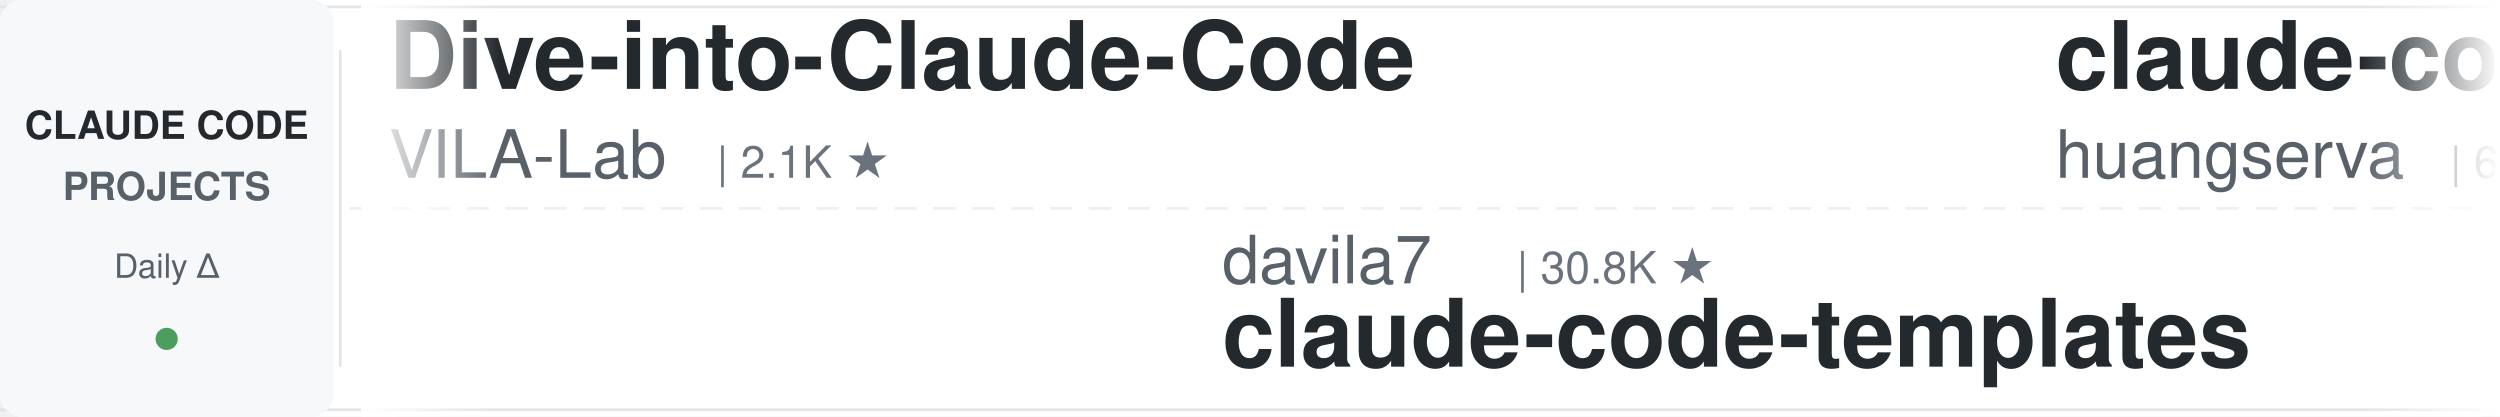
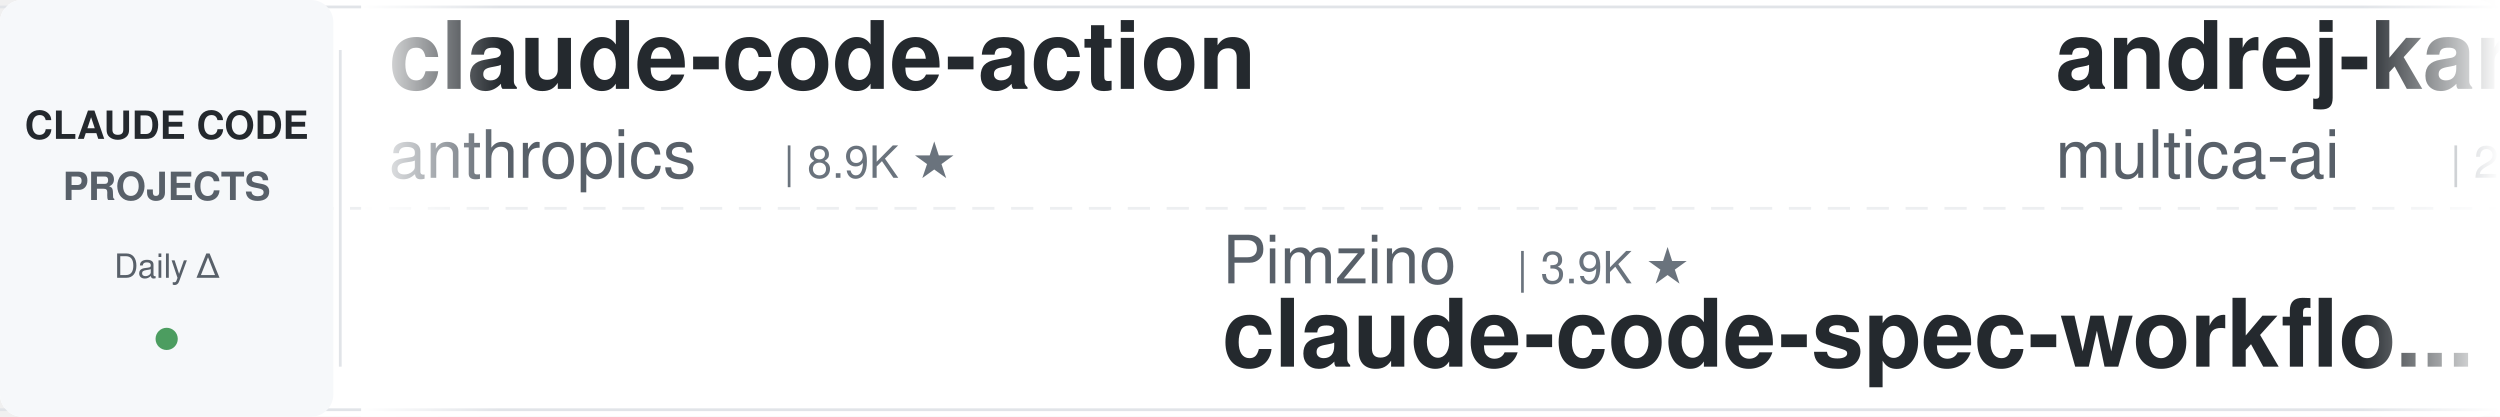
<svg xmlns="http://www.w3.org/2000/svg" width="900" height="150">
  <defs>
    <linearGradient id="leftFade" x1="0%" y1="0%" x2="100%" y2="0%">
      <stop offset="0%" style="stop-color:#ffffff;stop-opacity:1" />
      <stop offset="100%" style="stop-color:#ffffff;stop-opacity:0" />
    </linearGradient>
    <linearGradient id="rightFade" x1="0%" y1="0%" x2="100%" y2="0%">
      <stop offset="0%" style="stop-color:#ffffff;stop-opacity:0" />
      <stop offset="100%" style="stop-color:#ffffff;stop-opacity:1" />
    </linearGradient>
  </defs>
  <rect width="900" height="150" fill="#ffffff" rx="8" />
  <rect x="0" y="2" width="900" height="1" fill="#e1e4e8" />
  <rect x="0" y="147" width="900" height="1" fill="#e1e4e8" />
  <line x1="0" y1="75" x2="900" y2="75" stroke="#e1e4e8" stroke-width="1" stroke-dasharray="8 6" opacity="0.6" />
  <rect x="0" y="0" width="120" height="150" fill="#f6f8fa" rx="8" />
  <text x="60" y="50" font-family="-apple-system, BlinkMacSystemFont, 'Segoe UI', Helvetica, Arial, sans-serif" font-size="14" font-weight="600" fill="#24292e" text-anchor="middle">CLAUDE CODE</text>
  <text x="60" y="72" font-family="-apple-system, BlinkMacSystemFont, 'Segoe UI', Helvetica, Arial, sans-serif" font-size="14" font-weight="600" fill="#586069" text-anchor="middle">PROJECTS</text>
  <text x="60" y="100" font-family="-apple-system, BlinkMacSystemFont, 'Segoe UI', Helvetica, Arial, sans-serif" font-size="12" font-weight="500" fill="#586069" text-anchor="middle">Daily Δ</text>
  <circle cx="60" cy="122" r="4" fill="#22863a" opacity="0.8" />
  <rect x="122" y="18" width="1" height="114" fill="#e1e4e8" />
  <clipPath id="tickerClip">
    <rect x="130" y="0" width="770" height="150" />
  </clipPath>
  <g clip-path="url(#tickerClip)">
    <g id="tickerItems">
      <animateTransform attributeName="transform" attributeType="XML" type="translate" from="0 0" to="-3000 0" dur="54s" repeatCount="indefinite" />
      <g transform="translate(0, 0)">
-         <text x="140" y="32" font-family="-apple-system, BlinkMacSystemFont, 'Segoe UI', Helvetica, Arial, sans-serif" font-size="34" font-weight="600" fill="#24292e">Dive-into-Claude-Code</text>
-         <text x="140" y="64" font-family="-apple-system, BlinkMacSystemFont, 'Segoe UI', Helvetica, Arial, sans-serif" font-size="24" font-weight="400" fill="#586069">VILA-Lab</text>
-         <text x="258" y="64" font-family="-apple-system, BlinkMacSystemFont, 'Segoe UI', Helvetica, Arial, sans-serif" font-size="16" font-weight="500" fill="#6a737d">| 2.1K ★</text>
+         <text x="140" y="32" font-family="-apple-system, BlinkMacSystemFont, 'Segoe UI', Helvetica, Arial, sans-serif" font-size="34" font-weight="600" fill="#24292e">claude-code-action</text>
+         <text x="140" y="64" font-family="-apple-system, BlinkMacSystemFont, 'Segoe UI', Helvetica, Arial, sans-serif" font-size="24" font-weight="400" fill="#586069">anthropics</text>
+         <text x="282" y="64" font-family="-apple-system, BlinkMacSystemFont, 'Segoe UI', Helvetica, Arial, sans-serif" font-size="16" font-weight="500" fill="#6a737d">| 8.9K ★</text>
      </g>
      <g transform="translate(300, 0)">
-         <text x="140" y="102" font-family="-apple-system, BlinkMacSystemFont, 'Segoe UI', Helvetica, Arial, sans-serif" font-size="24" font-weight="400" fill="#586069">davila7</text>
-         <text x="246" y="102" font-family="-apple-system, BlinkMacSystemFont, 'Segoe UI', Helvetica, Arial, sans-serif" font-size="16" font-weight="500" fill="#6a737d">| 30.8K ★</text>
-         <text x="140" y="132" font-family="-apple-system, BlinkMacSystemFont, 'Segoe UI', Helvetica, Arial, sans-serif" font-size="34" font-weight="600" fill="#24292e">claude-code-templates</text>
+         <text x="140" y="102" font-family="-apple-system, BlinkMacSystemFont, 'Segoe UI', Helvetica, Arial, sans-serif" font-size="24" font-weight="400" fill="#586069">Pimzino</text>
+         <text x="246" y="102" font-family="-apple-system, BlinkMacSystemFont, 'Segoe UI', Helvetica, Arial, sans-serif" font-size="16" font-weight="500" fill="#6a737d">| 3.9K ★</text>
+         <text x="140" y="132" font-family="-apple-system, BlinkMacSystemFont, 'Segoe UI', Helvetica, Arial, sans-serif" font-size="34" font-weight="600" fill="#24292e">claude-code-spec-workflo...</text>
      </g>
      <g transform="translate(600, 0)">
-         <text x="140" y="32" font-family="-apple-system, BlinkMacSystemFont, 'Segoe UI', Helvetica, Arial, sans-serif" font-size="34" font-weight="600" fill="#24292e">claude-code-cli</text>
-         <text x="140" y="64" font-family="-apple-system, BlinkMacSystemFont, 'Segoe UI', Helvetica, Arial, sans-serif" font-size="24" font-weight="400" fill="#586069">huangserva</text>
-         <text x="282" y="64" font-family="-apple-system, BlinkMacSystemFont, 'Segoe UI', Helvetica, Arial, sans-serif" font-size="16" font-weight="500" fill="#6a737d">| 629 ★</text>
+         <text x="140" y="32" font-family="-apple-system, BlinkMacSystemFont, 'Segoe UI', Helvetica, Arial, sans-serif" font-size="34" font-weight="600" fill="#24292e">andrej-karpathy-skills</text>
+         <text x="140" y="64" font-family="-apple-system, BlinkMacSystemFont, 'Segoe UI', Helvetica, Arial, sans-serif" font-size="24" font-weight="400" fill="#586069">multica-ai</text>
+         <text x="282" y="64" font-family="-apple-system, BlinkMacSystemFont, 'Segoe UI', Helvetica, Arial, sans-serif" font-size="16" font-weight="500" fill="#6a737d">| 213.8K ★</text>
      </g>
      <g transform="translate(900, 0)">
-         <text x="140" y="102" font-family="-apple-system, BlinkMacSystemFont, 'Segoe UI', Helvetica, Arial, sans-serif" font-size="24" font-weight="400" fill="#586069">digitalsamba</text>
-         <text x="306" y="102" font-family="-apple-system, BlinkMacSystemFont, 'Segoe UI', Helvetica, Arial, sans-serif" font-size="16" font-weight="500" fill="#6a737d">| 2.1K ★</text>
-         <text x="140" y="132" font-family="-apple-system, BlinkMacSystemFont, 'Segoe UI', Helvetica, Arial, sans-serif" font-size="34" font-weight="600" fill="#24292e">claude-code-video-toolki...</text>
+         <text x="140" y="102" font-family="-apple-system, BlinkMacSystemFont, 'Segoe UI', Helvetica, Arial, sans-serif" font-size="24" font-weight="400" fill="#586069">rohitg00</text>
+         <text x="258" y="102" font-family="-apple-system, BlinkMacSystemFont, 'Segoe UI', Helvetica, Arial, sans-serif" font-size="16" font-weight="500" fill="#6a737d">| 2.6K ★</text>
+         <text x="140" y="132" font-family="-apple-system, BlinkMacSystemFont, 'Segoe UI', Helvetica, Arial, sans-serif" font-size="34" font-weight="600" fill="#24292e">awesome-claude-code-tool...</text>
      </g>
      <g transform="translate(1200, 0)">
-         <text x="140" y="32" font-family="-apple-system, BlinkMacSystemFont, 'Segoe UI', Helvetica, Arial, sans-serif" font-size="34" font-weight="600" fill="#24292e">claude-code-source-build</text>
-         <text x="140" y="64" font-family="-apple-system, BlinkMacSystemFont, 'Segoe UI', Helvetica, Arial, sans-serif" font-size="24" font-weight="400" fill="#586069">andrew-kramer-inno</text>
-         <text x="378" y="64" font-family="-apple-system, BlinkMacSystemFont, 'Segoe UI', Helvetica, Arial, sans-serif" font-size="16" font-weight="500" fill="#6a737d">| 596 ★</text>
+         <text x="140" y="32" font-family="-apple-system, BlinkMacSystemFont, 'Segoe UI', Helvetica, Arial, sans-serif" font-size="34" font-weight="600" fill="#24292e">pi-vs-claude-code</text>
+         <text x="140" y="64" font-family="-apple-system, BlinkMacSystemFont, 'Segoe UI', Helvetica, Arial, sans-serif" font-size="24" font-weight="400" fill="#586069">disler</text>
+         <text x="234" y="64" font-family="-apple-system, BlinkMacSystemFont, 'Segoe UI', Helvetica, Arial, sans-serif" font-size="16" font-weight="500" fill="#6a737d">| 1.7K ★</text>
      </g>
      <g transform="translate(1500, 0)">
-         <text x="140" y="102" font-family="-apple-system, BlinkMacSystemFont, 'Segoe UI', Helvetica, Arial, sans-serif" font-size="24" font-weight="400" fill="#586069">liuup</text>
-         <text x="222" y="102" font-family="-apple-system, BlinkMacSystemFont, 'Segoe UI', Helvetica, Arial, sans-serif" font-size="16" font-weight="500" fill="#6a737d">| 3.9K ★</text>
-         <text x="140" y="132" font-family="-apple-system, BlinkMacSystemFont, 'Segoe UI', Helvetica, Arial, sans-serif" font-size="34" font-weight="600" fill="#24292e">claude-code-analysis</text>
+         <text x="140" y="102" font-family="-apple-system, BlinkMacSystemFont, 'Segoe UI', Helvetica, Arial, sans-serif" font-size="24" font-weight="400" fill="#586069">alejandrobalderas</text>
+         <text x="366" y="102" font-family="-apple-system, BlinkMacSystemFont, 'Segoe UI', Helvetica, Arial, sans-serif" font-size="16" font-weight="500" fill="#6a737d">| 2.8K ★</text>
+         <text x="140" y="132" font-family="-apple-system, BlinkMacSystemFont, 'Segoe UI', Helvetica, Arial, sans-serif" font-size="34" font-weight="600" fill="#24292e">claude-code-from-source</text>
      </g>
      <g transform="translate(1800, 0)">
-         <text x="140" y="32" font-family="-apple-system, BlinkMacSystemFont, 'Segoe UI', Helvetica, Arial, sans-serif" font-size="34" font-weight="600" fill="#24292e">claude-code-rust</text>
-         <text x="140" y="64" font-family="-apple-system, BlinkMacSystemFont, 'Segoe UI', Helvetica, Arial, sans-serif" font-size="24" font-weight="400" fill="#586069">lorryjovens-hub</text>
-         <text x="342" y="64" font-family="-apple-system, BlinkMacSystemFont, 'Segoe UI', Helvetica, Arial, sans-serif" font-size="16" font-weight="500" fill="#6a737d">| 1.7K ★</text>
+         <text x="140" y="32" font-family="-apple-system, BlinkMacSystemFont, 'Segoe UI', Helvetica, Arial, sans-serif" font-size="34" font-weight="600" fill="#24292e">my-claude-code-setup</text>
+         <text x="140" y="64" font-family="-apple-system, BlinkMacSystemFont, 'Segoe UI', Helvetica, Arial, sans-serif" font-size="24" font-weight="400" fill="#586069">centminmod</text>
+         <text x="282" y="64" font-family="-apple-system, BlinkMacSystemFont, 'Segoe UI', Helvetica, Arial, sans-serif" font-size="16" font-weight="500" fill="#6a737d">| 2.6K ★</text>
      </g>
      <g transform="translate(2100, 0)">
-         <text x="140" y="102" font-family="-apple-system, BlinkMacSystemFont, 'Segoe UI', Helvetica, Arial, sans-serif" font-size="24" font-weight="400" fill="#586069">FlorianBruniaux</text>
-         <text x="342" y="102" font-family="-apple-system, BlinkMacSystemFont, 'Segoe UI', Helvetica, Arial, sans-serif" font-size="16" font-weight="500" fill="#6a737d">| 6.0K ★</text>
-         <text x="140" y="132" font-family="-apple-system, BlinkMacSystemFont, 'Segoe UI', Helvetica, Arial, sans-serif" font-size="34" font-weight="600" fill="#24292e">claude-code-ultimate-gui...</text>
+         <text x="140" y="102" font-family="-apple-system, BlinkMacSystemFont, 'Segoe UI', Helvetica, Arial, sans-serif" font-size="24" font-weight="400" fill="#586069">pedrohcgs</text>
+         <text x="270" y="102" font-family="-apple-system, BlinkMacSystemFont, 'Segoe UI', Helvetica, Arial, sans-serif" font-size="16" font-weight="500" fill="#6a737d">| 1.6K ★</text>
+         <text x="140" y="132" font-family="-apple-system, BlinkMacSystemFont, 'Segoe UI', Helvetica, Arial, sans-serif" font-size="34" font-weight="600" fill="#24292e">claude-code-my-workflow</text>
      </g>
      <g transform="translate(2400, 0)">
-         <text x="140" y="32" font-family="-apple-system, BlinkMacSystemFont, 'Segoe UI', Helvetica, Arial, sans-serif" font-size="34" font-weight="600" fill="#24292e">awesome-claude-code-tool...</text>
-         <text x="140" y="64" font-family="-apple-system, BlinkMacSystemFont, 'Segoe UI', Helvetica, Arial, sans-serif" font-size="24" font-weight="400" fill="#586069">rohitg00</text>
-         <text x="258" y="64" font-family="-apple-system, BlinkMacSystemFont, 'Segoe UI', Helvetica, Arial, sans-serif" font-size="16" font-weight="500" fill="#6a737d">| 2.6K ★</text>
+         <text x="140" y="32" font-family="-apple-system, BlinkMacSystemFont, 'Segoe UI', Helvetica, Arial, sans-serif" font-size="34" font-weight="600" fill="#24292e">Claude-Code-Usage-Monito...</text>
+         <text x="140" y="64" font-family="-apple-system, BlinkMacSystemFont, 'Segoe UI', Helvetica, Arial, sans-serif" font-size="24" font-weight="400" fill="#586069">Maciek-roboblog</text>
+         <text x="342" y="64" font-family="-apple-system, BlinkMacSystemFont, 'Segoe UI', Helvetica, Arial, sans-serif" font-size="16" font-weight="500" fill="#6a737d">| 8.7K ★</text>
      </g>
      <g transform="translate(2700, 0)">
-         <text x="140" y="102" font-family="-apple-system, BlinkMacSystemFont, 'Segoe UI', Helvetica, Arial, sans-serif" font-size="24" font-weight="400" fill="#586069">ChrisWiles</text>
-         <text x="282" y="102" font-family="-apple-system, BlinkMacSystemFont, 'Segoe UI', Helvetica, Arial, sans-serif" font-size="16" font-weight="500" fill="#6a737d">| 6.1K ★</text>
-         <text x="140" y="132" font-family="-apple-system, BlinkMacSystemFont, 'Segoe UI', Helvetica, Arial, sans-serif" font-size="34" font-weight="600" fill="#24292e">claude-code-showcase</text>
+         <text x="140" y="102" font-family="-apple-system, BlinkMacSystemFont, 'Segoe UI', Helvetica, Arial, sans-serif" font-size="24" font-weight="400" fill="#586069">LING71671</text>
+         <text x="270" y="102" font-family="-apple-system, BlinkMacSystemFont, 'Segoe UI', Helvetica, Arial, sans-serif" font-size="16" font-weight="500" fill="#6a737d">| 953 ★</text>
+         <text x="140" y="132" font-family="-apple-system, BlinkMacSystemFont, 'Segoe UI', Helvetica, Arial, sans-serif" font-size="34" font-weight="600" fill="#24292e">Open-ClaudeCode</text>
      </g>
      <g transform="translate(3000, 0)">
-         <text x="140" y="32" font-family="-apple-system, BlinkMacSystemFont, 'Segoe UI', Helvetica, Arial, sans-serif" font-size="34" font-weight="600" fill="#24292e">Dive-into-Claude-Code</text>
-         <text x="140" y="64" font-family="-apple-system, BlinkMacSystemFont, 'Segoe UI', Helvetica, Arial, sans-serif" font-size="24" font-weight="400" fill="#586069">VILA-Lab</text>
-         <text x="258" y="64" font-family="-apple-system, BlinkMacSystemFont, 'Segoe UI', Helvetica, Arial, sans-serif" font-size="16" font-weight="500" fill="#6a737d">| 2.1K ★</text>
+         <text x="140" y="32" font-family="-apple-system, BlinkMacSystemFont, 'Segoe UI', Helvetica, Arial, sans-serif" font-size="34" font-weight="600" fill="#24292e">claude-code-action</text>
+         <text x="140" y="64" font-family="-apple-system, BlinkMacSystemFont, 'Segoe UI', Helvetica, Arial, sans-serif" font-size="24" font-weight="400" fill="#586069">anthropics</text>
+         <text x="282" y="64" font-family="-apple-system, BlinkMacSystemFont, 'Segoe UI', Helvetica, Arial, sans-serif" font-size="16" font-weight="500" fill="#6a737d">| 8.9K ★</text>
      </g>
      <g transform="translate(3300, 0)">
-         <text x="140" y="102" font-family="-apple-system, BlinkMacSystemFont, 'Segoe UI', Helvetica, Arial, sans-serif" font-size="24" font-weight="400" fill="#586069">davila7</text>
-         <text x="246" y="102" font-family="-apple-system, BlinkMacSystemFont, 'Segoe UI', Helvetica, Arial, sans-serif" font-size="16" font-weight="500" fill="#6a737d">| 30.8K ★</text>
-         <text x="140" y="132" font-family="-apple-system, BlinkMacSystemFont, 'Segoe UI', Helvetica, Arial, sans-serif" font-size="34" font-weight="600" fill="#24292e">claude-code-templates</text>
+         <text x="140" y="102" font-family="-apple-system, BlinkMacSystemFont, 'Segoe UI', Helvetica, Arial, sans-serif" font-size="24" font-weight="400" fill="#586069">Pimzino</text>
+         <text x="246" y="102" font-family="-apple-system, BlinkMacSystemFont, 'Segoe UI', Helvetica, Arial, sans-serif" font-size="16" font-weight="500" fill="#6a737d">| 3.9K ★</text>
+         <text x="140" y="132" font-family="-apple-system, BlinkMacSystemFont, 'Segoe UI', Helvetica, Arial, sans-serif" font-size="34" font-weight="600" fill="#24292e">claude-code-spec-workflo...</text>
      </g>
      <g transform="translate(3600, 0)">
-         <text x="140" y="32" font-family="-apple-system, BlinkMacSystemFont, 'Segoe UI', Helvetica, Arial, sans-serif" font-size="34" font-weight="600" fill="#24292e">claude-code-cli</text>
-         <text x="140" y="64" font-family="-apple-system, BlinkMacSystemFont, 'Segoe UI', Helvetica, Arial, sans-serif" font-size="24" font-weight="400" fill="#586069">huangserva</text>
-         <text x="282" y="64" font-family="-apple-system, BlinkMacSystemFont, 'Segoe UI', Helvetica, Arial, sans-serif" font-size="16" font-weight="500" fill="#6a737d">| 629 ★</text>
+         <text x="140" y="32" font-family="-apple-system, BlinkMacSystemFont, 'Segoe UI', Helvetica, Arial, sans-serif" font-size="34" font-weight="600" fill="#24292e">andrej-karpathy-skills</text>
+         <text x="140" y="64" font-family="-apple-system, BlinkMacSystemFont, 'Segoe UI', Helvetica, Arial, sans-serif" font-size="24" font-weight="400" fill="#586069">multica-ai</text>
+         <text x="282" y="64" font-family="-apple-system, BlinkMacSystemFont, 'Segoe UI', Helvetica, Arial, sans-serif" font-size="16" font-weight="500" fill="#6a737d">| 213.8K ★</text>
      </g>
      <g transform="translate(3900, 0)">
-         <text x="140" y="102" font-family="-apple-system, BlinkMacSystemFont, 'Segoe UI', Helvetica, Arial, sans-serif" font-size="24" font-weight="400" fill="#586069">digitalsamba</text>
-         <text x="306" y="102" font-family="-apple-system, BlinkMacSystemFont, 'Segoe UI', Helvetica, Arial, sans-serif" font-size="16" font-weight="500" fill="#6a737d">| 2.1K ★</text>
-         <text x="140" y="132" font-family="-apple-system, BlinkMacSystemFont, 'Segoe UI', Helvetica, Arial, sans-serif" font-size="34" font-weight="600" fill="#24292e">claude-code-video-toolki...</text>
+         <text x="140" y="102" font-family="-apple-system, BlinkMacSystemFont, 'Segoe UI', Helvetica, Arial, sans-serif" font-size="24" font-weight="400" fill="#586069">rohitg00</text>
+         <text x="258" y="102" font-family="-apple-system, BlinkMacSystemFont, 'Segoe UI', Helvetica, Arial, sans-serif" font-size="16" font-weight="500" fill="#6a737d">| 2.6K ★</text>
+         <text x="140" y="132" font-family="-apple-system, BlinkMacSystemFont, 'Segoe UI', Helvetica, Arial, sans-serif" font-size="34" font-weight="600" fill="#24292e">awesome-claude-code-tool...</text>
      </g>
    </g>
  </g>
  <rect x="130" y="0" width="50" height="150" fill="url(#leftFade)" />
  <rect x="850" y="0" width="50" height="150" fill="url(#rightFade)" />
</svg>
